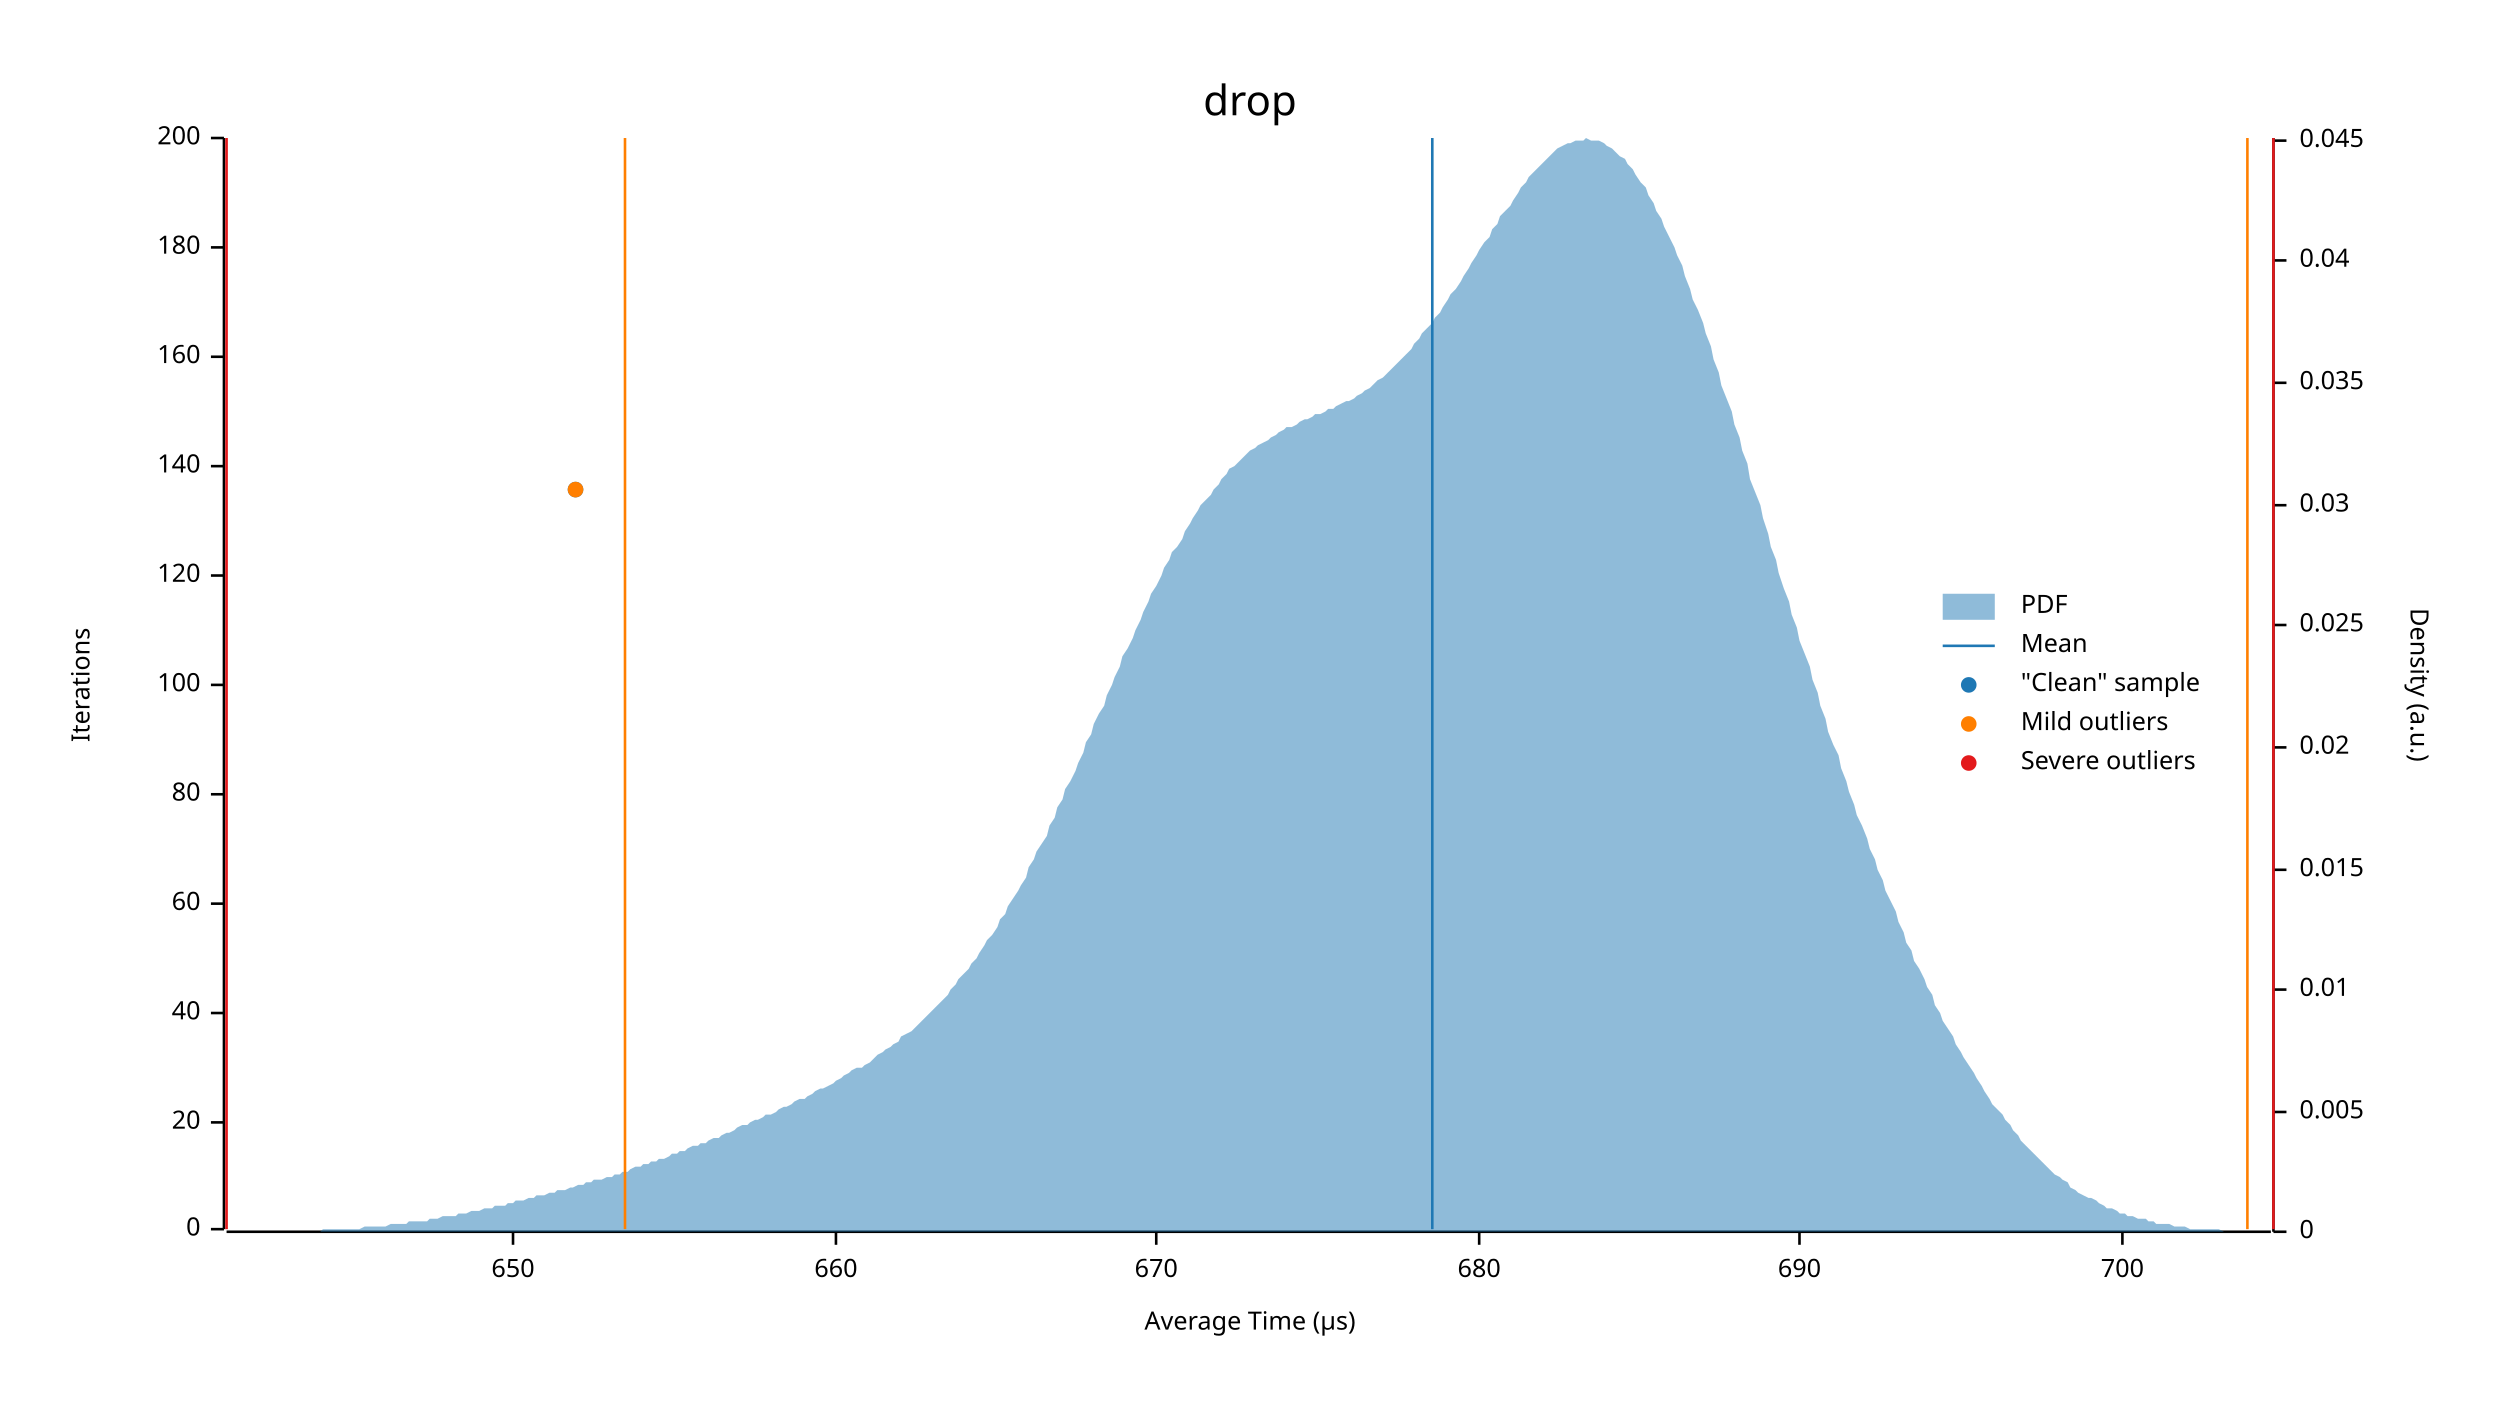
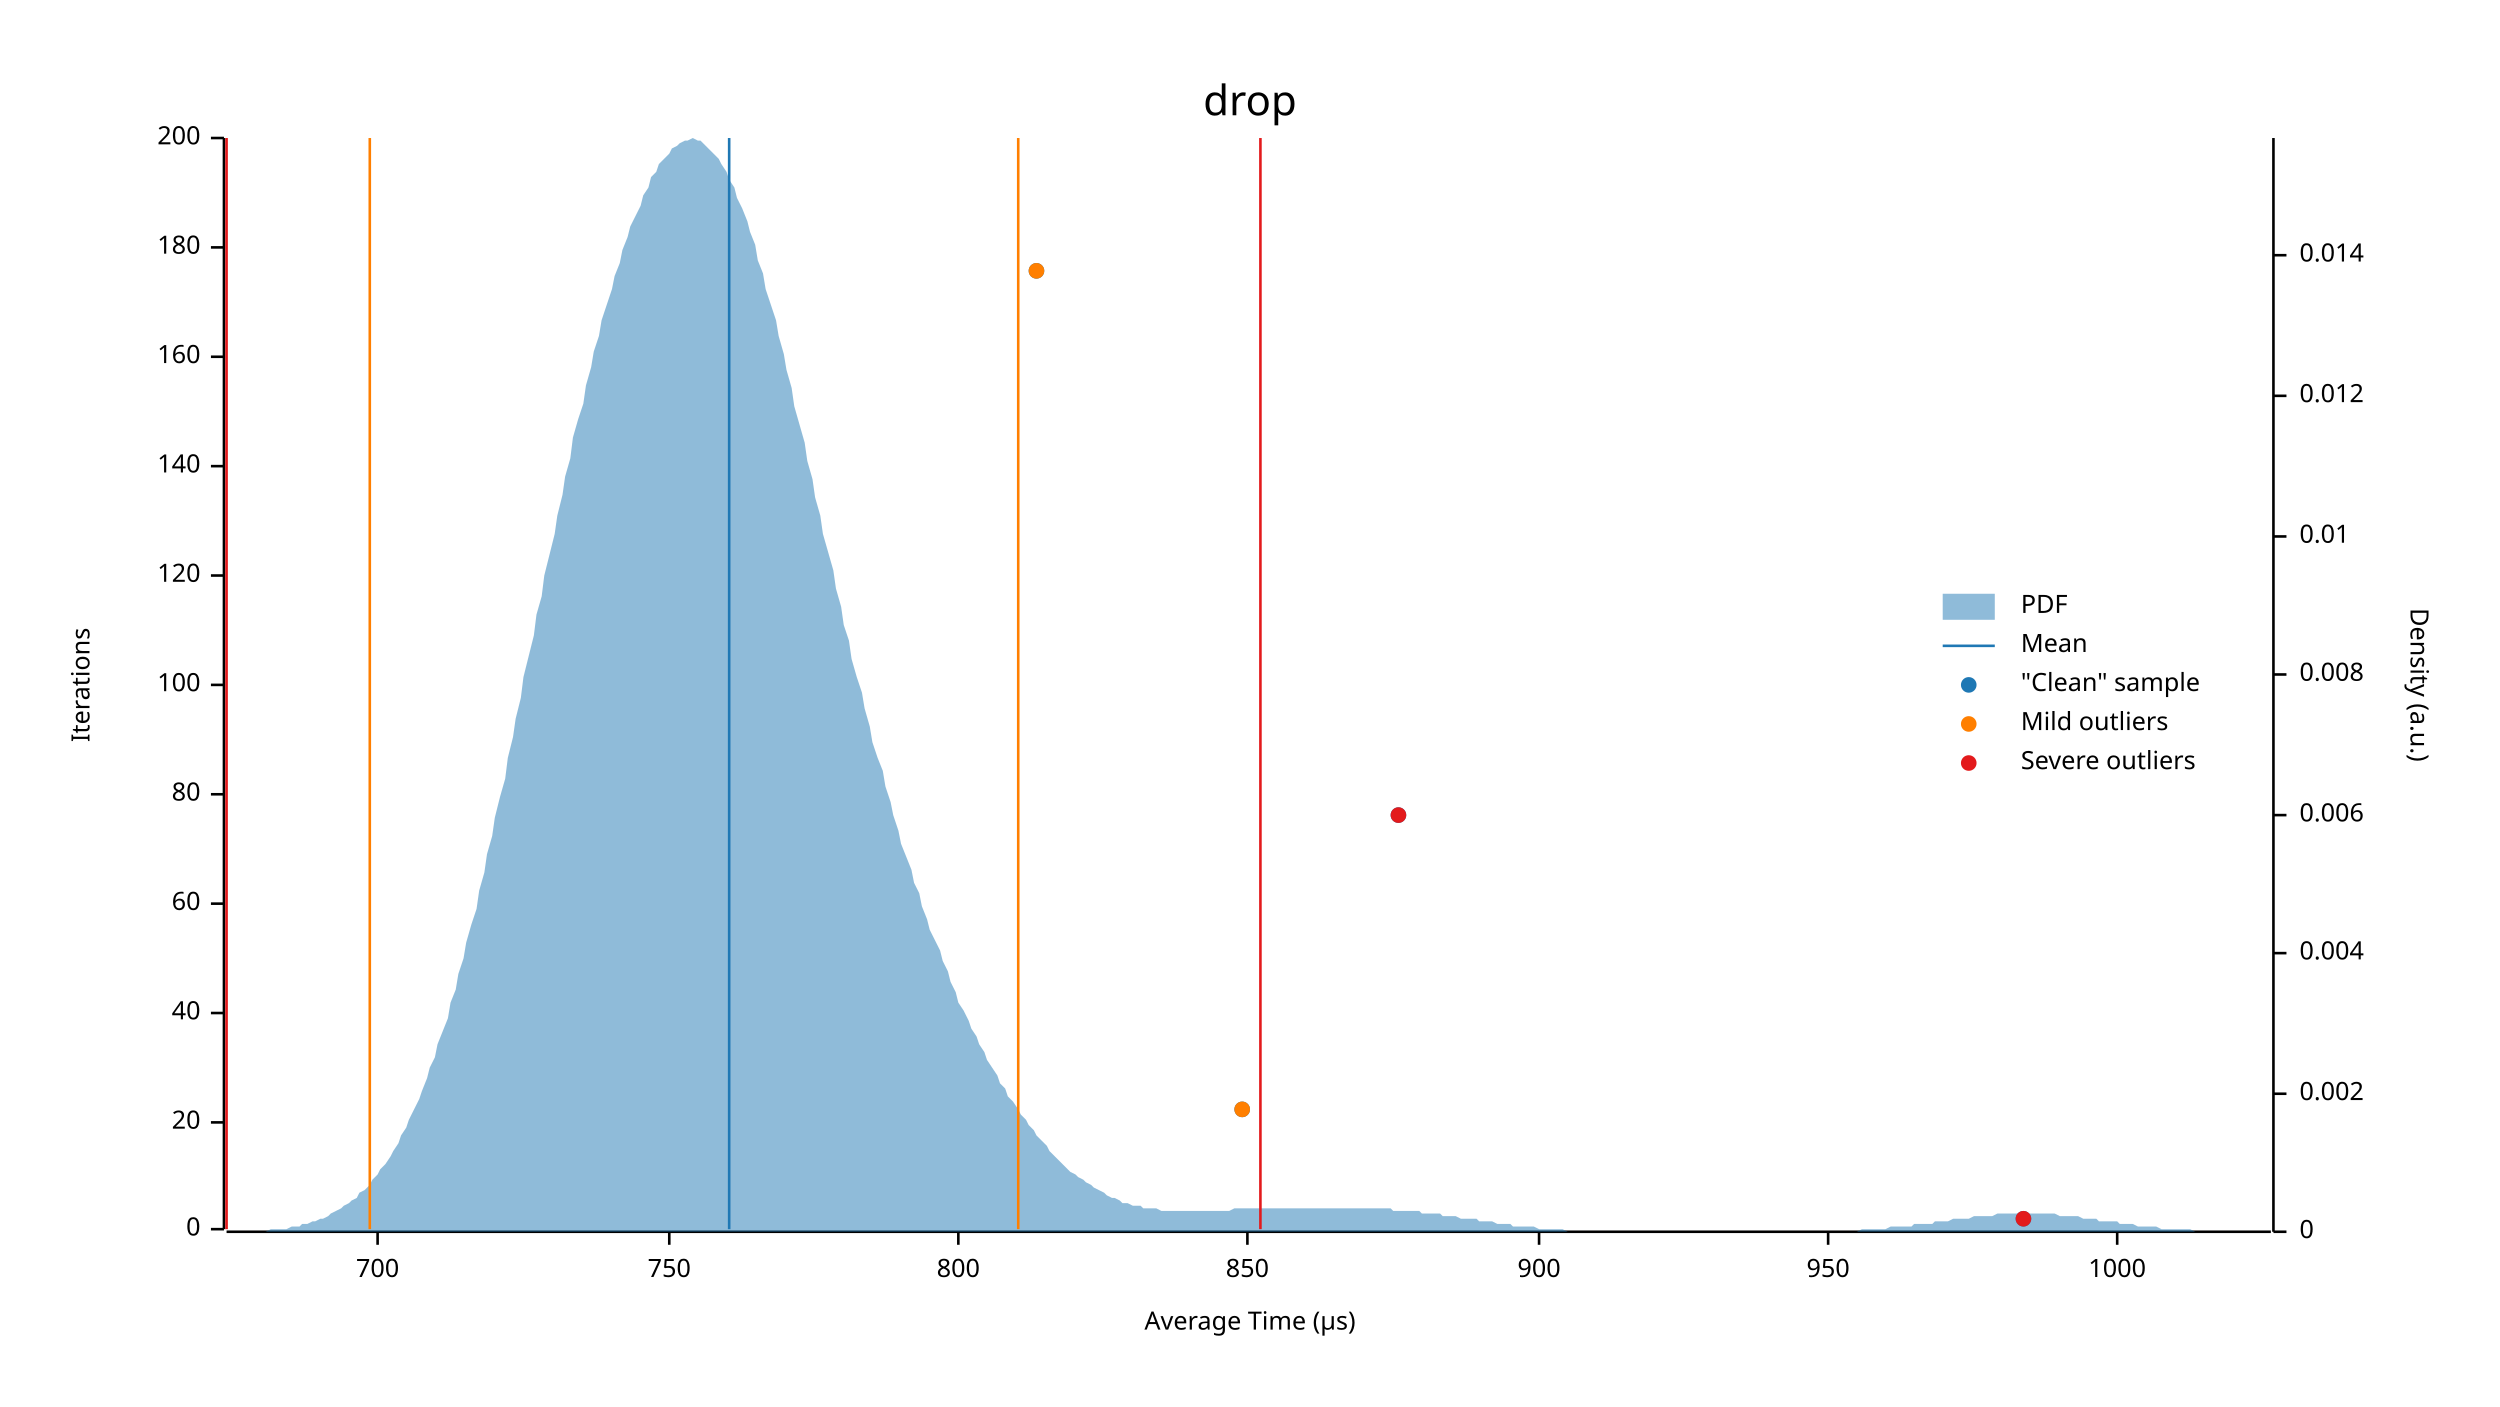
<svg xmlns="http://www.w3.org/2000/svg" width="960" height="540" viewBox="0 0 960 540">
  <text x="480" y="32" dy="0.76em" text-anchor="middle" font-family="sans-serif" font-size="16.129" opacity="1" fill="#000000">
drop
</text>
  <text x="27" y="263" dy="0.76em" text-anchor="middle" font-family="sans-serif" font-size="9.677" opacity="1" fill="#000000" transform="rotate(270, 27, 263)">
Iterations
</text>
  <text x="480" y="513" dy="-0.5ex" text-anchor="middle" font-family="sans-serif" font-size="9.677" opacity="1" fill="#000000">
Average Time (µs)
</text>
  <polyline fill="none" opacity="1" stroke="#000000" stroke-width="1" points="86,53 86,472 " />
  <text x="77" y="472" dy="0.5ex" text-anchor="end" font-family="sans-serif" font-size="9.677" opacity="1" fill="#000000">
0
</text>
  <polyline fill="none" opacity="1" stroke="#000000" stroke-width="1" points="81,472 86,472 " />
  <text x="77" y="431" dy="0.5ex" text-anchor="end" font-family="sans-serif" font-size="9.677" opacity="1" fill="#000000">
20
</text>
  <polyline fill="none" opacity="1" stroke="#000000" stroke-width="1" points="81,431 86,431 " />
  <text x="77" y="389" dy="0.5ex" text-anchor="end" font-family="sans-serif" font-size="9.677" opacity="1" fill="#000000">
40
</text>
  <polyline fill="none" opacity="1" stroke="#000000" stroke-width="1" points="81,389 86,389 " />
  <text x="77" y="347" dy="0.5ex" text-anchor="end" font-family="sans-serif" font-size="9.677" opacity="1" fill="#000000">
60
</text>
  <polyline fill="none" opacity="1" stroke="#000000" stroke-width="1" points="81,347 86,347 " />
  <text x="77" y="305" dy="0.5ex" text-anchor="end" font-family="sans-serif" font-size="9.677" opacity="1" fill="#000000">
80
</text>
  <polyline fill="none" opacity="1" stroke="#000000" stroke-width="1" points="81,305 86,305 " />
  <text x="77" y="263" dy="0.5ex" text-anchor="end" font-family="sans-serif" font-size="9.677" opacity="1" fill="#000000">
100
</text>
  <polyline fill="none" opacity="1" stroke="#000000" stroke-width="1" points="81,263 86,263 " />
  <text x="77" y="221" dy="0.5ex" text-anchor="end" font-family="sans-serif" font-size="9.677" opacity="1" fill="#000000">
120
</text>
  <polyline fill="none" opacity="1" stroke="#000000" stroke-width="1" points="81,221 86,221 " />
  <text x="77" y="179" dy="0.5ex" text-anchor="end" font-family="sans-serif" font-size="9.677" opacity="1" fill="#000000">
140
</text>
  <polyline fill="none" opacity="1" stroke="#000000" stroke-width="1" points="81,179 86,179 " />
  <text x="77" y="137" dy="0.5ex" text-anchor="end" font-family="sans-serif" font-size="9.677" opacity="1" fill="#000000">
160
</text>
  <polyline fill="none" opacity="1" stroke="#000000" stroke-width="1" points="81,137 86,137 " />
  <text x="77" y="95" dy="0.5ex" text-anchor="end" font-family="sans-serif" font-size="9.677" opacity="1" fill="#000000">
180
</text>
  <polyline fill="none" opacity="1" stroke="#000000" stroke-width="1" points="81,95 86,95 " />
  <text x="77" y="53" dy="0.5ex" text-anchor="end" font-family="sans-serif" font-size="9.677" opacity="1" fill="#000000">
200
</text>
  <polyline fill="none" opacity="1" stroke="#000000" stroke-width="1" points="81,53 86,53 " />
  <polyline fill="none" opacity="1" stroke="#000000" stroke-width="1" points="87,473 872,473 " />
-   <text x="197" y="483" dy="0.76em" text-anchor="middle" font-family="sans-serif" font-size="9.677" opacity="1" fill="#000000">
- 650
- </text>
-   <polyline fill="none" opacity="1" stroke="#000000" stroke-width="1" points="197,473 197,478 " />
-   <text x="321" y="483" dy="0.76em" text-anchor="middle" font-family="sans-serif" font-size="9.677" opacity="1" fill="#000000">
- 660
- </text>
-   <polyline fill="none" opacity="1" stroke="#000000" stroke-width="1" points="321,473 321,478 " />
-   <text x="444" y="483" dy="0.76em" text-anchor="middle" font-family="sans-serif" font-size="9.677" opacity="1" fill="#000000">
- 670
- </text>
-   <polyline fill="none" opacity="1" stroke="#000000" stroke-width="1" points="444,473 444,478 " />
-   <text x="568" y="483" dy="0.76em" text-anchor="middle" font-family="sans-serif" font-size="9.677" opacity="1" fill="#000000">
- 680
- </text>
-   <polyline fill="none" opacity="1" stroke="#000000" stroke-width="1" points="568,473 568,478 " />
-   <text x="691" y="483" dy="0.76em" text-anchor="middle" font-family="sans-serif" font-size="9.677" opacity="1" fill="#000000">
- 690
- </text>
-   <polyline fill="none" opacity="1" stroke="#000000" stroke-width="1" points="691,473 691,478 " />
-   <text x="815" y="483" dy="0.76em" text-anchor="middle" font-family="sans-serif" font-size="9.677" opacity="1" fill="#000000">
+   <text x="145" y="483" dy="0.76em" text-anchor="middle" font-family="sans-serif" font-size="9.677" opacity="1" fill="#000000">
700
</text>
-   <polyline fill="none" opacity="1" stroke="#000000" stroke-width="1" points="815,473 815,478 " />
+   <polyline fill="none" opacity="1" stroke="#000000" stroke-width="1" points="145,473 145,478 " />
+   <text x="257" y="483" dy="0.76em" text-anchor="middle" font-family="sans-serif" font-size="9.677" opacity="1" fill="#000000">
+ 750
+ </text>
+   <polyline fill="none" opacity="1" stroke="#000000" stroke-width="1" points="257,473 257,478 " />
+   <text x="368" y="483" dy="0.76em" text-anchor="middle" font-family="sans-serif" font-size="9.677" opacity="1" fill="#000000">
+ 800
+ </text>
+   <polyline fill="none" opacity="1" stroke="#000000" stroke-width="1" points="368,473 368,478 " />
+   <text x="479" y="483" dy="0.76em" text-anchor="middle" font-family="sans-serif" font-size="9.677" opacity="1" fill="#000000">
+ 850
+ </text>
+   <polyline fill="none" opacity="1" stroke="#000000" stroke-width="1" points="479,473 479,478 " />
+   <text x="591" y="483" dy="0.76em" text-anchor="middle" font-family="sans-serif" font-size="9.677" opacity="1" fill="#000000">
+ 900
+ </text>
+   <polyline fill="none" opacity="1" stroke="#000000" stroke-width="1" points="591,473 591,478 " />
+   <text x="702" y="483" dy="0.76em" text-anchor="middle" font-family="sans-serif" font-size="9.677" opacity="1" fill="#000000">
+ 950
+ </text>
+   <polyline fill="none" opacity="1" stroke="#000000" stroke-width="1" points="702,473 702,478 " />
+   <text x="813" y="483" dy="0.76em" text-anchor="middle" font-family="sans-serif" font-size="9.677" opacity="1" fill="#000000">
+ 1000
+ </text>
+   <polyline fill="none" opacity="1" stroke="#000000" stroke-width="1" points="813,473 813,478 " />
  <text x="933" y="263" dy="0.76em" text-anchor="middle" font-family="sans-serif" font-size="9.677" opacity="1" fill="#000000" transform="rotate(90, 933, 263)">
Density (a.u.)
</text>
  <polyline fill="none" opacity="1" stroke="#000000" stroke-width="1" points="873,53 873,473 " />
  <text x="883" y="473" dy="0.5ex" text-anchor="start" font-family="sans-serif" font-size="9.677" opacity="1" fill="#000000">
0
</text>
  <polyline fill="none" opacity="1" stroke="#000000" stroke-width="1" points="873,473 878,473 " />
-   <text x="883" y="427" dy="0.5ex" text-anchor="start" font-family="sans-serif" font-size="9.677" opacity="1" fill="#000000">
- 0.005
+   <text x="883" y="420" dy="0.5ex" text-anchor="start" font-family="sans-serif" font-size="9.677" opacity="1" fill="#000000">
+ 0.002
</text>
-   <polyline fill="none" opacity="1" stroke="#000000" stroke-width="1" points="873,427 878,427 " />
-   <text x="883" y="380" dy="0.5ex" text-anchor="start" font-family="sans-serif" font-size="9.677" opacity="1" fill="#000000">
+   <polyline fill="none" opacity="1" stroke="#000000" stroke-width="1" points="873,420 878,420 " />
+   <text x="883" y="366" dy="0.5ex" text-anchor="start" font-family="sans-serif" font-size="9.677" opacity="1" fill="#000000">
+ 0.004
+ </text>
+   <polyline fill="none" opacity="1" stroke="#000000" stroke-width="1" points="873,366 878,366 " />
+   <text x="883" y="313" dy="0.5ex" text-anchor="start" font-family="sans-serif" font-size="9.677" opacity="1" fill="#000000">
+ 0.006
+ </text>
+   <polyline fill="none" opacity="1" stroke="#000000" stroke-width="1" points="873,313 878,313 " />
+   <text x="883" y="259" dy="0.5ex" text-anchor="start" font-family="sans-serif" font-size="9.677" opacity="1" fill="#000000">
+ 0.008
+ </text>
+   <polyline fill="none" opacity="1" stroke="#000000" stroke-width="1" points="873,259 878,259 " />
+   <text x="883" y="206" dy="0.5ex" text-anchor="start" font-family="sans-serif" font-size="9.677" opacity="1" fill="#000000">
0.01
</text>
-   <polyline fill="none" opacity="1" stroke="#000000" stroke-width="1" points="873,380 878,380 " />
-   <text x="883" y="334" dy="0.5ex" text-anchor="start" font-family="sans-serif" font-size="9.677" opacity="1" fill="#000000">
- 0.015
+   <polyline fill="none" opacity="1" stroke="#000000" stroke-width="1" points="873,206 878,206 " />
+   <text x="883" y="152" dy="0.5ex" text-anchor="start" font-family="sans-serif" font-size="9.677" opacity="1" fill="#000000">
+ 0.012
</text>
-   <polyline fill="none" opacity="1" stroke="#000000" stroke-width="1" points="873,334 878,334 " />
-   <text x="883" y="287" dy="0.5ex" text-anchor="start" font-family="sans-serif" font-size="9.677" opacity="1" fill="#000000">
- 0.02
+   <polyline fill="none" opacity="1" stroke="#000000" stroke-width="1" points="873,152 878,152 " />
+   <text x="883" y="98" dy="0.5ex" text-anchor="start" font-family="sans-serif" font-size="9.677" opacity="1" fill="#000000">
+ 0.014
</text>
-   <polyline fill="none" opacity="1" stroke="#000000" stroke-width="1" points="873,287 878,287 " />
-   <text x="883" y="240" dy="0.5ex" text-anchor="start" font-family="sans-serif" font-size="9.677" opacity="1" fill="#000000">
- 0.025
- </text>
-   <polyline fill="none" opacity="1" stroke="#000000" stroke-width="1" points="873,240 878,240 " />
-   <text x="883" y="194" dy="0.5ex" text-anchor="start" font-family="sans-serif" font-size="9.677" opacity="1" fill="#000000">
- 0.03
- </text>
-   <polyline fill="none" opacity="1" stroke="#000000" stroke-width="1" points="873,194 878,194 " />
-   <text x="883" y="147" dy="0.5ex" text-anchor="start" font-family="sans-serif" font-size="9.677" opacity="1" fill="#000000">
- 0.035
- </text>
-   <polyline fill="none" opacity="1" stroke="#000000" stroke-width="1" points="873,147 878,147 " />
-   <text x="883" y="100" dy="0.5ex" text-anchor="start" font-family="sans-serif" font-size="9.677" opacity="1" fill="#000000">
- 0.04
- </text>
-   <polyline fill="none" opacity="1" stroke="#000000" stroke-width="1" points="873,100 878,100 " />
-   <text x="883" y="54" dy="0.5ex" text-anchor="start" font-family="sans-serif" font-size="9.677" opacity="1" fill="#000000">
- 0.045
- </text>
-   <polyline fill="none" opacity="1" stroke="#000000" stroke-width="1" points="873,54 878,54 " />
-   <polygon opacity="0.5" fill="#1F78B4" points="87,473 88,473 90,473 91,473 93,473 94,473 96,473 98,473 99,473 101,473 102,473 104,473 105,473 107,473 109,473 110,473 112,473 113,473 115,473 116,473 118,473 120,473 121,473 123,473 124,472 126,472 127,472 129,472 131,472 132,472 134,472 135,472 137,472 138,472 140,471 142,471 143,471 145,471 146,471 148,471 150,470 151,470 153,470 154,470 156,470 157,469 159,469 161,469 162,469 164,469 165,468 167,468 168,468 170,467 172,467 173,467 175,467 176,466 178,466 179,466 181,465 183,465 184,465 186,464 187,464 189,464 190,463 192,463 194,463 195,462 197,462 198,461 200,461 201,461 203,460 205,460 206,459 208,459 209,459 211,458 213,458 214,457 216,457 217,457 219,456 220,456 222,455 224,455 225,454 227,454 228,453 230,453 231,453 233,452 235,452 236,451 238,451 239,450 241,450 242,449 244,448 246,448 247,447 249,447 250,446 252,446 253,445 255,445 257,444 258,443 260,443 261,442 263,442 264,441 266,440 268,440 269,439 271,439 272,438 274,437 276,437 277,436 279,435 280,435 282,434 283,433 285,432 287,432 288,431 290,430 291,430 293,429 294,428 296,428 298,427 299,426 301,425 302,425 304,424 305,423 307,422 309,422 310,421 312,420 313,419 315,418 316,418 318,417 320,416 321,415 323,414 324,413 326,412 327,411 329,410 331,410 332,409 334,408 335,407 337,405 339,404 340,403 342,402 343,401 345,400 346,398 348,397 350,396 351,395 353,393 354,392 356,390 357,389 359,387 361,385 362,384 364,382 365,380 367,378 368,376 370,374 372,372 373,370 375,368 376,366 378,363 379,361 381,359 383,356 384,353 386,351 387,348 389,345 391,342 392,340 394,337 395,333 397,330 398,327 400,324 402,321 403,317 405,314 406,310 408,307 409,303 411,300 413,296 414,293 416,289 417,285 419,282 420,278 422,274 424,271 425,267 427,263 428,260 430,256 431,252 433,249 435,245 436,242 438,238 439,235 441,231 442,228 444,225 446,221 447,218 449,215 450,212 452,210 454,207 455,204 457,201 458,199 460,196 461,194 463,192 465,190 466,188 468,186 469,184 471,182 472,180 474,179 476,177 477,176 479,174 480,173 482,172 483,171 485,170 487,169 488,168 490,167 491,166 493,165 494,164 496,164 498,163 499,162 501,161 502,161 504,160 505,159 507,159 509,158 510,157 512,157 513,156 515,155 517,154 518,154 520,153 521,152 523,151 524,150 526,149 528,147 529,146 531,145 532,144 534,142 535,141 537,139 539,137 540,136 542,134 543,132 545,130 546,128 548,126 550,124 551,122 553,120 554,118 556,115 557,113 559,111 561,108 562,106 564,103 565,101 567,98 568,96 570,93 572,91 573,88 575,86 576,83 578,81 580,79 581,77 583,74 584,72 586,70 587,68 589,66 591,64 592,63 594,61 595,60 597,58 598,57 600,56 602,55 603,55 605,54 606,54 608,54 609,53 611,54 613,54 614,54 616,55 617,56 619,57 620,58 622,60 624,61 625,63 627,65 628,67 630,70 632,72 633,75 635,78 636,81 638,84 639,87 641,91 643,95 644,98 646,102 647,106 649,111 650,115 652,119 654,124 655,128 657,133 658,138 660,143 661,148 663,153 665,158 666,163 668,168 669,173 671,178 672,184 674,189 676,194 677,199 679,205 680,210 682,215 683,220 685,226 687,231 688,236 690,241 691,246 693,251 695,256 696,261 698,266 699,271 701,276 702,281 704,286 706,290 707,295 709,300 710,304 712,309 713,313 715,317 717,322 718,326 720,330 721,334 723,338 724,342 726,346 728,350 729,354 731,358 732,362 734,365 735,369 737,372 739,376 740,379 742,382 743,386 745,389 746,392 748,395 750,398 751,401 753,404 754,406 756,409 758,412 759,414 761,417 762,419 764,422 765,424 767,426 769,428 770,430 772,432 773,434 775,436 776,438 778,440 780,442 781,443 783,445 784,446 786,448 787,449 789,451 791,452 792,453 794,454 795,456 797,457 798,458 800,459 802,460 803,460 805,461 806,462 808,463 809,464 811,464 813,465 814,466 816,466 817,467 819,467 821,468 822,468 824,468 825,469 827,469 828,470 830,470 832,470 833,470 835,471 836,471 838,471 839,471 841,472 843,472 844,472 846,472 847,472 849,472 850,472 852,472 854,473 855,473 857,473 858,473 860,473 861,473 863,473 865,473 866,473 868,473 869,473 871,473 873,473 873,473 87,473 " />
-   <polyline fill="none" opacity="1" stroke="#1F78B4" stroke-width="1" points="550,472 550,53 " />
-   <polyline fill="none" opacity="1" stroke="#FF7F00" stroke-width="1" points="240,472 240,53 " />
-   <polyline fill="none" opacity="1" stroke="#FF7F00" stroke-width="1" points="863,472 863,53 " />
+   <polyline fill="none" opacity="1" stroke="#000000" stroke-width="1" points="873,98 878,98 " />
+   <polygon opacity="0.5" fill="#1F78B4" points="87,473 88,473 90,473 91,473 93,473 94,473 96,473 98,473 99,473 101,473 102,473 104,472 105,472 107,472 109,472 110,472 112,471 113,471 115,471 116,470 118,470 120,469 121,469 123,468 124,468 126,467 127,466 129,465 131,464 132,463 134,462 135,461 137,460 138,458 140,457 142,455 143,453 145,451 146,449 148,447 150,444 151,442 153,439 154,436 156,433 157,430 159,426 161,422 162,419 164,414 165,410 167,406 168,401 170,396 172,391 173,385 175,380 176,374 178,368 179,362 181,355 183,349 184,342 186,335 187,328 189,321 190,314 192,306 194,299 195,291 197,283 198,276 200,268 201,260 203,252 205,244 206,236 208,229 209,221 211,213 213,205 214,198 216,190 217,183 219,176 220,168 222,161 224,155 225,148 227,141 228,135 230,129 231,123 233,117 235,111 236,106 238,101 239,96 241,91 242,87 244,83 246,79 247,75 249,72 250,68 252,66 253,63 255,61 257,59 258,57 260,56 261,55 263,54 264,54 266,53 268,54 269,54 271,56 272,57 274,59 276,61 277,63 279,66 280,69 282,72 283,76 285,80 287,85 288,89 290,94 291,100 293,105 294,111 296,117 298,123 299,129 301,136 302,142 304,149 305,156 307,163 309,170 310,177 312,184 313,191 315,198 316,205 318,212 320,219 321,226 323,233 324,240 326,246 327,253 329,260 331,266 332,272 334,279 335,285 337,291 339,296 340,302 342,308 343,313 345,319 346,324 348,329 350,334 351,339 353,343 354,348 356,353 357,357 359,361 361,365 362,369 364,373 365,377 367,381 368,385 370,388 372,392 373,395 375,398 376,401 378,404 379,407 381,410 383,413 384,416 386,418 387,421 389,423 391,426 392,428 394,430 395,432 397,434 398,436 400,438 402,440 403,442 405,444 406,445 408,447 409,448 411,450 413,451 414,452 416,453 417,454 419,455 420,456 422,457 424,458 425,459 427,460 428,460 430,461 431,462 433,462 435,463 436,463 438,463 439,464 441,464 442,464 444,464 446,465 447,465 449,465 450,465 452,465 454,465 455,465 457,465 458,465 460,465 461,465 463,465 465,465 466,465 468,465 469,465 471,465 472,465 474,464 476,464 477,464 479,464 480,464 482,464 483,464 485,464 487,464 488,464 490,464 491,464 493,464 494,464 496,464 498,464 499,464 501,464 502,464 504,464 505,464 507,464 509,464 510,464 512,464 513,464 515,464 517,464 518,464 520,464 521,464 523,464 524,464 526,464 528,464 529,464 531,464 532,464 534,464 535,465 537,465 539,465 540,465 542,465 543,465 545,465 546,466 548,466 550,466 551,466 553,466 554,467 556,467 557,467 559,467 561,468 562,468 564,468 565,468 567,468 568,469 570,469 572,469 573,469 575,470 576,470 578,470 580,470 581,471 583,471 584,471 586,471 587,471 589,471 591,472 592,472 594,472 595,472 597,472 598,472 600,472 602,473 603,473 605,473 606,473 608,473 609,473 611,473 613,473 614,473 616,473 617,473 619,473 620,473 622,473 624,473 625,473 627,473 628,473 630,473 632,473 633,473 635,473 636,473 638,473 639,473 641,473 643,473 644,473 646,473 647,473 649,473 650,473 652,473 654,473 655,473 657,473 658,473 660,473 661,473 663,473 665,473 666,473 668,473 669,473 671,473 672,473 674,473 676,473 677,473 679,473 680,473 682,473 683,473 685,473 687,473 688,473 690,473 691,473 693,473 695,473 696,473 698,473 699,473 701,473 702,473 704,473 706,473 707,473 709,473 710,473 712,473 713,473 715,472 717,472 718,472 720,472 721,472 723,472 724,472 726,471 728,471 729,471 731,471 732,471 734,471 735,470 737,470 739,470 740,470 742,470 743,469 745,469 746,469 748,469 750,468 751,468 753,468 754,468 756,468 758,467 759,467 761,467 762,467 764,467 765,467 767,466 769,466 770,466 772,466 773,466 775,466 776,466 778,466 780,466 781,466 783,466 784,466 786,466 787,466 789,466 791,467 792,467 794,467 795,467 797,467 798,467 800,468 802,468 803,468 805,468 806,469 808,469 809,469 811,469 813,469 814,470 816,470 817,470 819,470 821,471 822,471 824,471 825,471 827,471 828,471 830,472 832,472 833,472 835,472 836,472 838,472 839,472 841,472 843,473 844,473 846,473 847,473 849,473 850,473 852,473 854,473 855,473 857,473 858,473 860,473 861,473 863,473 865,473 866,473 868,473 869,473 871,473 873,473 873,473 87,473 " />
+   <polyline fill="none" opacity="1" stroke="#1F78B4" stroke-width="1" points="280,472 280,53 " />
+   <polyline fill="none" opacity="1" stroke="#FF7F00" stroke-width="1" points="142,472 142,53 " />
+   <polyline fill="none" opacity="1" stroke="#FF7F00" stroke-width="1" points="391,472 391,53 " />
  <polyline fill="none" opacity="1" stroke="#E31A1C" stroke-width="1" points="87,472 87,53 " />
-   <polyline fill="none" opacity="1" stroke="#E31A1C" stroke-width="1" points="873,472 873,53 " />
-   <circle cx="221" cy="188" r="3" opacity="1" fill="#1F78B4" stroke="none" stroke-width="1" />
-   <circle cx="221" cy="188" r="3" opacity="1" fill="#FF7F00" stroke="none" stroke-width="1" />
+   <polyline fill="none" opacity="1" stroke="#E31A1C" stroke-width="1" points="484,472 484,53 " />
+   <circle cx="777" cy="468" r="3" opacity="1" fill="#1F78B4" stroke="none" stroke-width="1" />
+   <circle cx="477" cy="426" r="3" opacity="1" fill="#1F78B4" stroke="none" stroke-width="1" />
+   <circle cx="537" cy="313" r="3" opacity="1" fill="#1F78B4" stroke="none" stroke-width="1" />
+   <circle cx="398" cy="104" r="3" opacity="1" fill="#1F78B4" stroke="none" stroke-width="1" />
+   <circle cx="477" cy="426" r="3" opacity="1" fill="#FF7F00" stroke="none" stroke-width="1" />
+   <circle cx="398" cy="104" r="3" opacity="1" fill="#FF7F00" stroke="none" stroke-width="1" />
+   <circle cx="777" cy="468" r="3" opacity="1" fill="#E31A1C" stroke="none" stroke-width="1" />
+   <circle cx="537" cy="313" r="3" opacity="1" fill="#E31A1C" stroke="none" stroke-width="1" />
  <text x="776" y="228" dy="0.76em" text-anchor="start" font-family="sans-serif" font-size="9.677" opacity="1" fill="#000000">
PDF
</text>
  <text x="776" y="243" dy="0.76em" text-anchor="start" font-family="sans-serif" font-size="9.677" opacity="1" fill="#000000">
Mean
</text>
  <text x="776" y="258" dy="0.76em" text-anchor="start" font-family="sans-serif" font-size="9.677" opacity="1" fill="#000000">
"Clean" sample
</text>
  <text x="776" y="273" dy="0.76em" text-anchor="start" font-family="sans-serif" font-size="9.677" opacity="1" fill="#000000">
Mild outliers
</text>
  <text x="776" y="288" dy="0.76em" text-anchor="start" font-family="sans-serif" font-size="9.677" opacity="1" fill="#000000">
Severe outliers
</text>
  <rect x="746" y="228" width="20" height="10" opacity="0.5" fill="#1F78B4" stroke="none" />
  <polyline fill="none" opacity="1" stroke="#1F78B4" stroke-width="1" points="746,248 766,248 " />
  <circle cx="756" cy="263" r="3" opacity="1" fill="#1F78B4" stroke="none" stroke-width="1" />
  <circle cx="756" cy="278" r="3" opacity="1" fill="#FF7F00" stroke="none" stroke-width="1" />
  <circle cx="756" cy="293" r="3" opacity="1" fill="#E31A1C" stroke="none" stroke-width="1" />
</svg>
